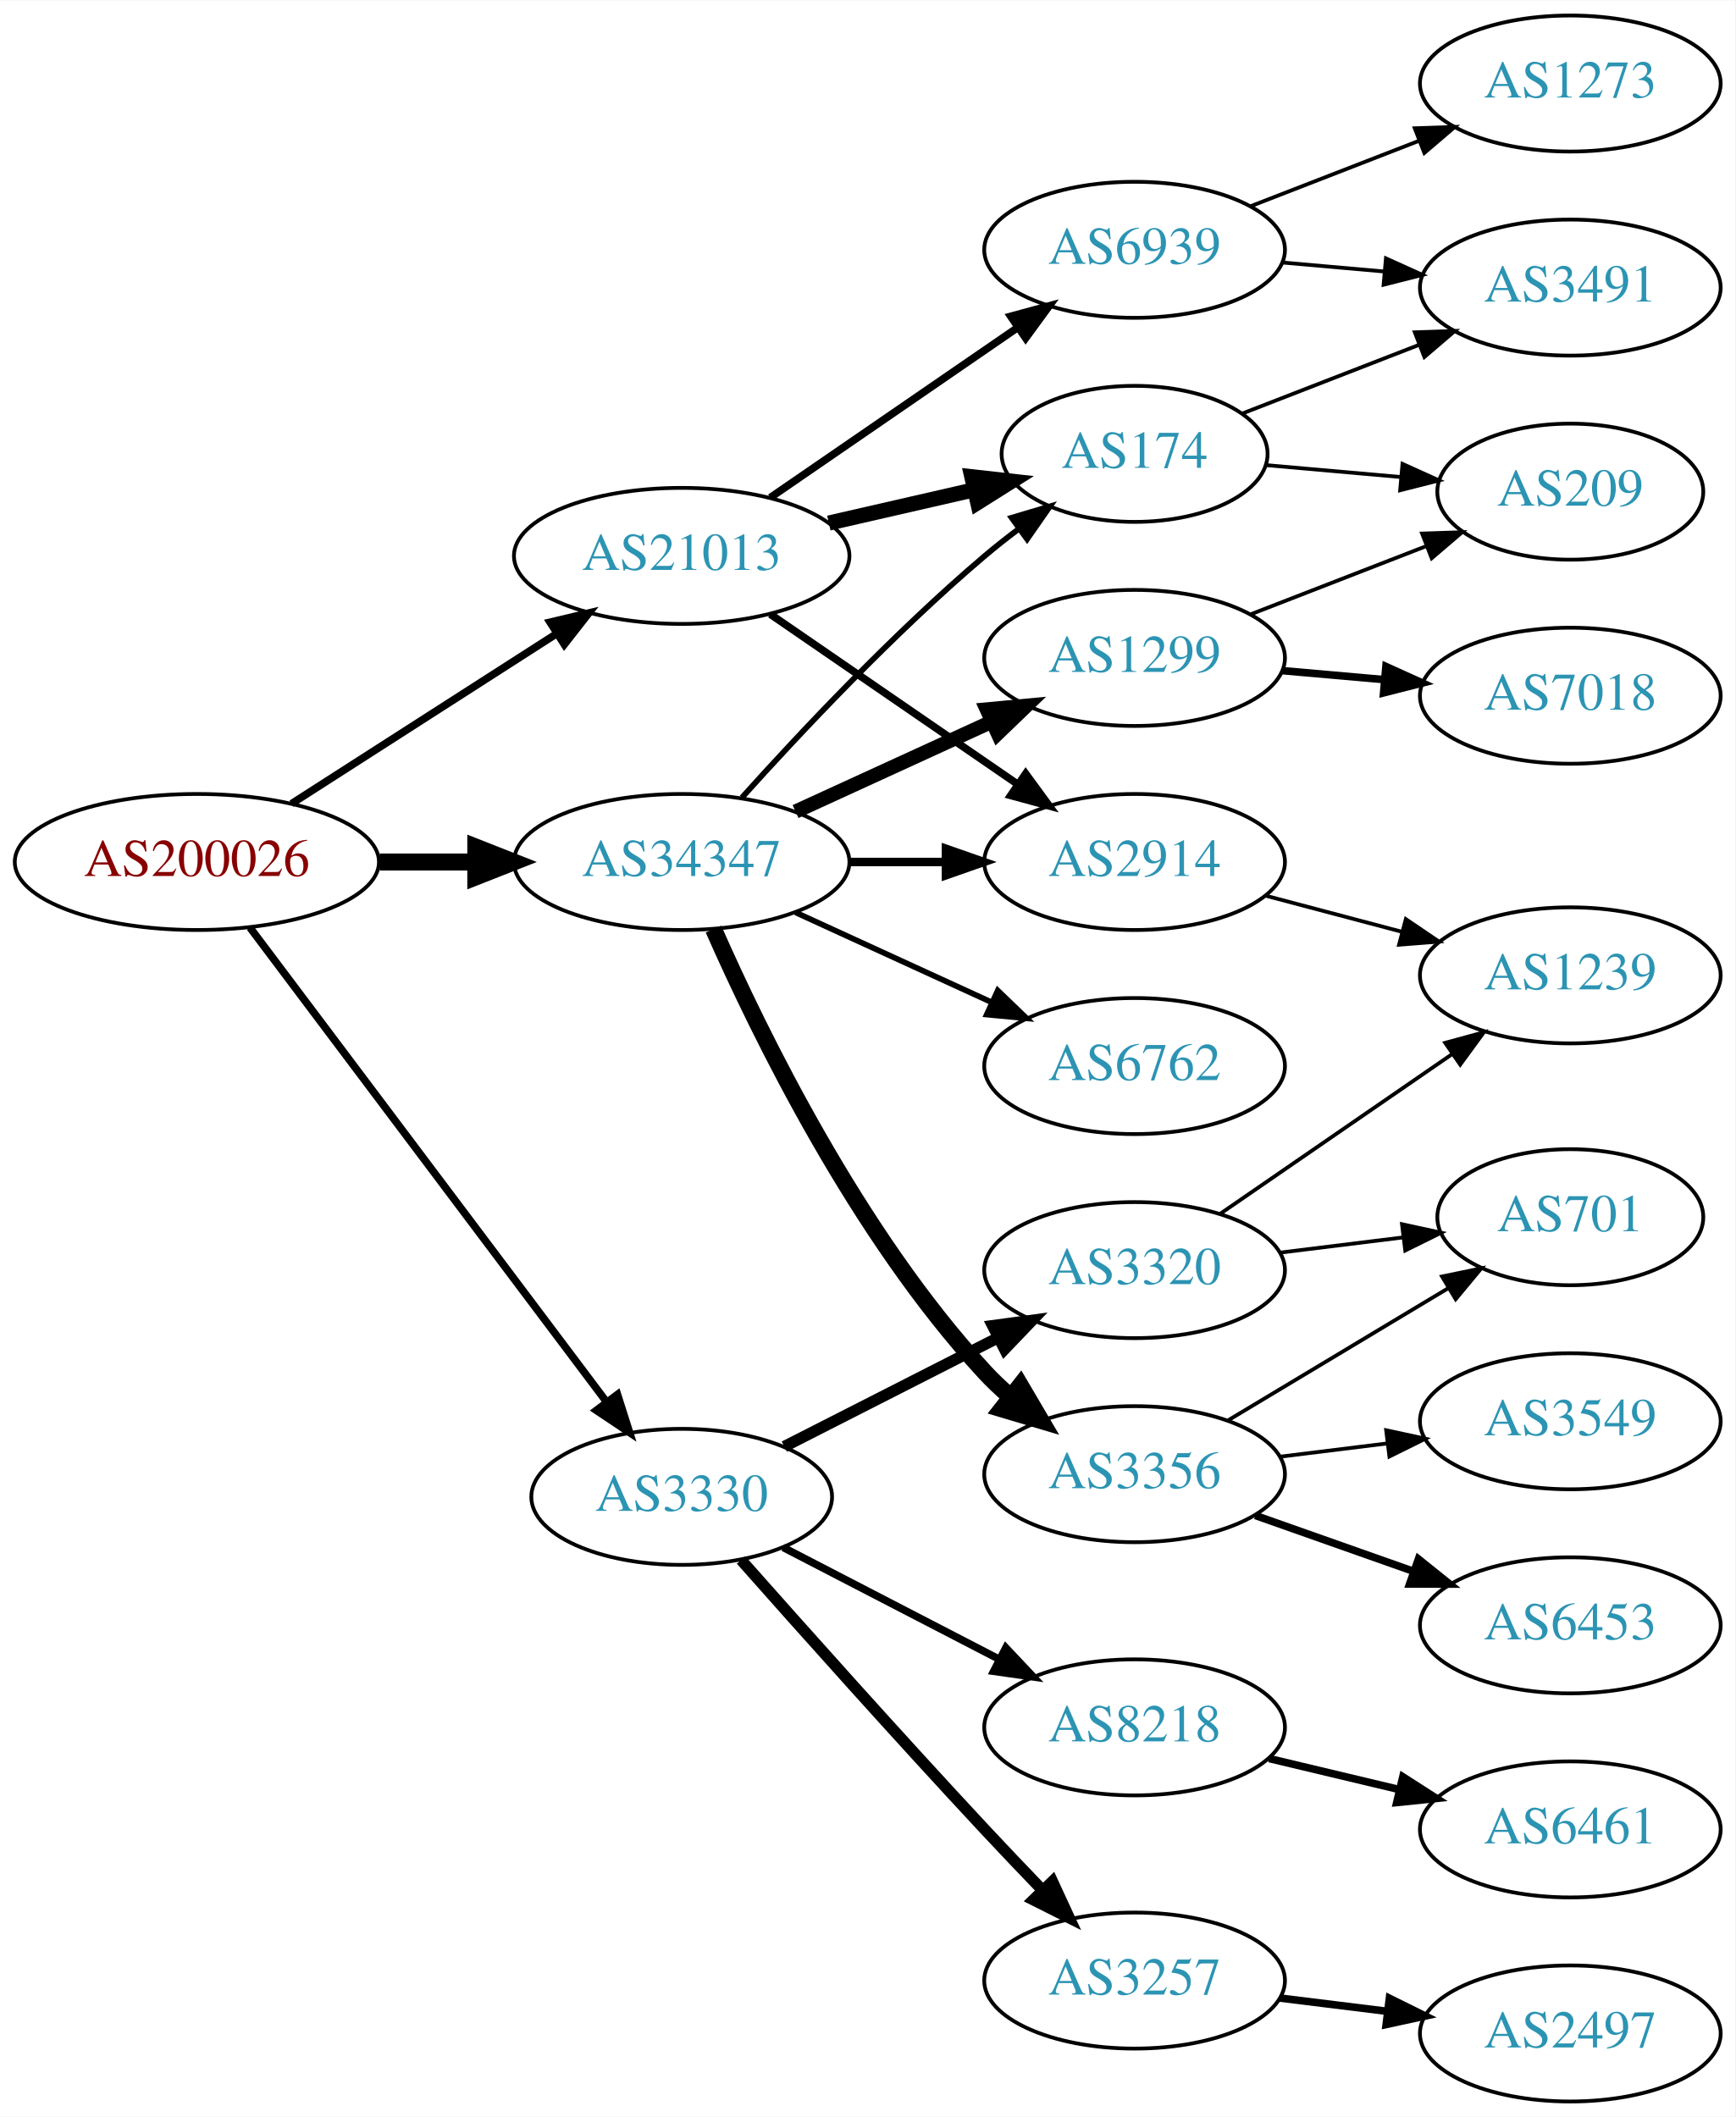
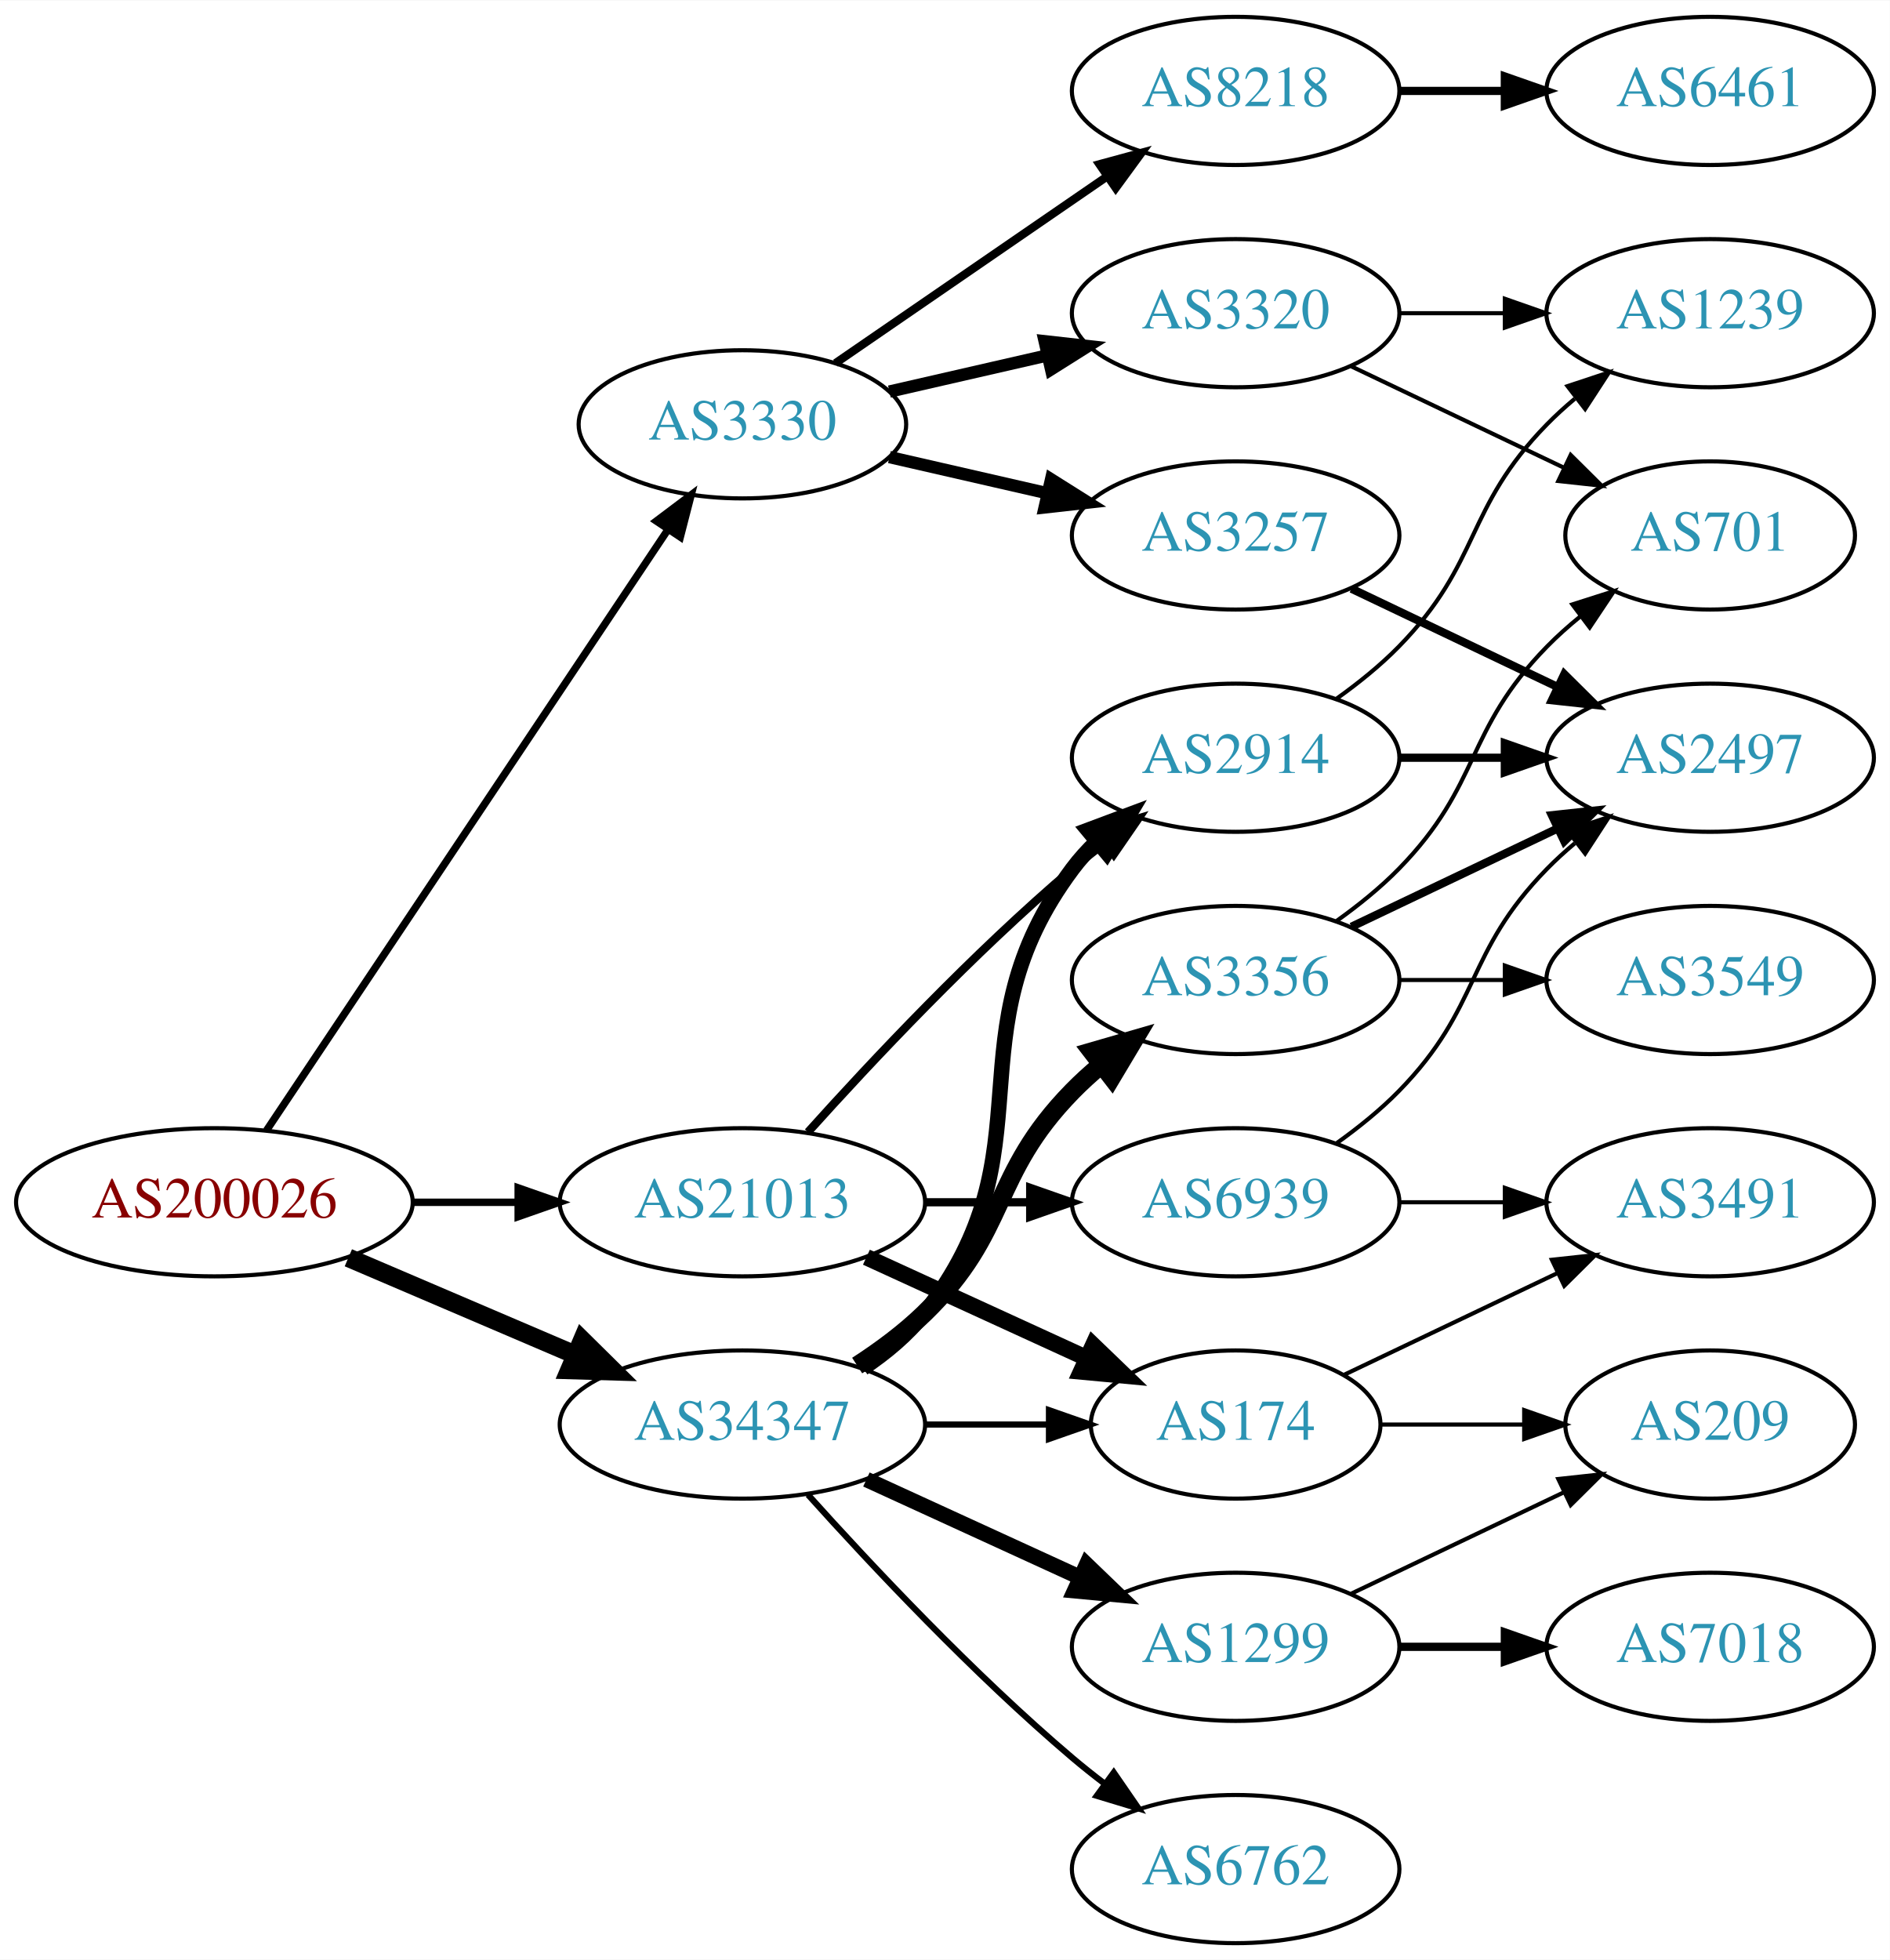
- <svg xmlns="http://www.w3.org/2000/svg" xmlns:xlink="http://www.w3.org/1999/xlink" width="459pt" height="560pt" viewBox="0.00 0.00 459.17 560.00">
-   <g id="graph0" class="graph" transform="scale(1 1) rotate(0) translate(4 556)">
-     <polygon fill="white" stroke="none" points="-4,4 -4,-556 455.17,-556 455.17,4 -4,4" />
+ <svg xmlns="http://www.w3.org/2000/svg" xmlns:xlink="http://www.w3.org/1999/xlink" width="459pt" height="476pt" viewBox="0.00 0.00 459.17 476.00">
+   <g id="graph0" class="graph" transform="scale(1 1) rotate(0) translate(4 472)">
+     <polygon fill="white" stroke="none" points="-4,4 -4,-472 455.17,-472 455.17,4 -4,4" />
    <g id="node1" class="node">
      <g id="a_node1">
        <a xlink:href="/asn/200026" xlink:title="AS200026 ~ Ortswaerme St. Johann in Tirol GmbH [AT]">
-           <ellipse fill="#ffffff" stroke="black" cx="48.096" cy="-328" rx="48.192" ry="18" />
-           <text text-anchor="middle" x="48.096" y="-324.3" font-family="Times,serif" font-size="14.00" fill="#880000">AS200026</text>
+           <ellipse fill="#ffffff" stroke="black" cx="48.096" cy="-180" rx="48.192" ry="18" />
+           <text text-anchor="middle" x="48.096" y="-176.3" font-family="Times,serif" font-size="14.00" fill="#880000">AS200026</text>
        </a>
      </g>
    </g>
    <g id="node2" class="node">
      <g id="a_node2">
        <a xlink:href="/asn/3330" xlink:title="AS3330 ~ Vienna, Austria [AT]">
-           <ellipse fill="#ffffff" stroke="black" cx="176.388" cy="-160" rx="39.794" ry="18" />
-           <text text-anchor="middle" x="176.388" y="-156.3" font-family="Times,serif" font-size="14.00" fill="#2c94b3">AS3330</text>
+           <ellipse fill="#ffffff" stroke="black" cx="176.388" cy="-369" rx="39.794" ry="18" />
+           <text text-anchor="middle" x="176.388" y="-365.3" font-family="Times,serif" font-size="14.00" fill="#2c94b3">AS3330</text>
        </a>
      </g>
    </g>
    <g id="edge1" class="edge">
-       <path fill="none" stroke="black" stroke-width="2" d="M62.136,-310.654C84.561,-280.822 130.52,-219.685 156.468,-185.168" />
-       <polygon fill="black" stroke="black" stroke-width="2" points="159.396,-187.098 162.607,-177.002 153.8,-182.892 159.396,-187.098" />
+       <path fill="none" stroke="black" stroke-width="1.8" d="M60.751,-197.442C83.081,-230.859 131.992,-304.057 158.123,-343.163" />
+       <polygon fill="black" stroke="black" stroke-width="1.8" points="155.477,-345.503 163.943,-351.873 161.297,-341.614 155.477,-345.503" />
    </g>
    <g id="node3" class="node">
      <g id="a_node3">
        <a xlink:href="/asn/21013" xlink:title="AS21013 ~ Wels, AT [AT]">
-           <ellipse fill="#ffffff" stroke="black" cx="176.388" cy="-409" rx="44.393" ry="18" />
-           <text text-anchor="middle" x="176.388" y="-405.3" font-family="Times,serif" font-size="14.00" fill="#2c94b3">AS21013</text>
+           <ellipse fill="#ffffff" stroke="black" cx="176.388" cy="-180" rx="44.393" ry="18" />
+           <text text-anchor="middle" x="176.388" y="-176.3" font-family="Times,serif" font-size="14.00" fill="#2c94b3">AS21013</text>
        </a>
      </g>
    </g>
    <g id="edge2" class="edge">
-       <path fill="none" stroke="black" stroke-width="2" d="M73.147,-343.426C93.024,-356.174 121.421,-374.387 143.246,-388.385" />
-       <polygon fill="black" stroke="black" stroke-width="2" points="141.546,-391.453 151.853,-393.905 145.325,-385.561 141.546,-391.453" />
+       <path fill="none" stroke="black" stroke-width="1.8" d="M96.481,-180C104.742,-180 113.386,-180 121.799,-180" />
+       <polygon fill="black" stroke="black" stroke-width="1.8" points="121.904,-183.5 131.904,-180 121.904,-176.5 121.904,-183.5" />
    </g>
    <g id="node4" class="node">
      <g id="a_node4">
        <a xlink:href="/asn/34347" xlink:title="AS34347 ~ HALLAG Kommunal GmbH [AT]">
-           <ellipse fill="#ffffff" stroke="black" cx="176.388" cy="-328" rx="44.393" ry="18" />
-           <text text-anchor="middle" x="176.388" y="-324.3" font-family="Times,serif" font-size="14.00" fill="#2c94b3">AS34347</text>
+           <ellipse fill="#ffffff" stroke="black" cx="176.388" cy="-126" rx="44.393" ry="18" />
+           <text text-anchor="middle" x="176.388" y="-122.3" font-family="Times,serif" font-size="14.00" fill="#2c94b3">AS34347</text>
        </a>
      </g>
    </g>
    <g id="edge3" class="edge">
-       <path fill="none" stroke="black" stroke-width="4.5" d="M96.481,-328C104.742,-328 113.386,-328 121.799,-328" />
-       <polygon fill="black" stroke="black" stroke-width="4.5" points="121.904,-331.938 131.904,-328 121.904,-324.063 121.904,-331.938" />
+       <path fill="none" stroke="black" stroke-width="4.5" d="M80.639,-166.513C97.283,-159.396 117.873,-150.592 135.604,-143.011" />
+       <polygon fill="black" stroke="black" stroke-width="4.5" points="137.469,-146.495 145.116,-138.943 134.373,-139.255 137.469,-146.495" />
    </g>
    <g id="node5" class="node">
      <g id="a_node5">
        <a xlink:href="/asn/3320" xlink:title="AS3320 ~ DTAG [DE]">
-           <ellipse fill="#ffffff" stroke="black" cx="296.23" cy="-220" rx="39.794" ry="18" />
-           <text text-anchor="middle" x="296.23" y="-216.3" font-family="Times,serif" font-size="14.00" fill="#2c94b3">AS3320</text>
+           <ellipse fill="#ffffff" stroke="black" cx="296.23" cy="-396" rx="39.794" ry="18" />
+           <text text-anchor="middle" x="296.23" y="-392.3" font-family="Times,serif" font-size="14.00" fill="#2c94b3">AS3320</text>
        </a>
      </g>
    </g>
    <g id="edge4" class="edge">
-       <path fill="none" stroke="black" stroke-width="3" d="M203.541,-173.316C220.17,-181.783 241.906,-192.85 260.041,-202.083" />
-       <polygon fill="black" stroke="black" stroke-width="3" points="258.651,-205.303 269.15,-206.721 261.827,-199.065 258.651,-205.303" />
+       <path fill="none" stroke="black" stroke-width="3" d="M212.107,-376.955C224.107,-379.704 237.728,-382.825 250.42,-385.733" />
+       <polygon fill="black" stroke="black" stroke-width="3" points="249.823,-389.187 260.352,-388.009 251.386,-382.364 249.823,-389.187" />
    </g>
    <g id="node6" class="node">
      <g id="a_node6">
-         <a xlink:href="/asn/3257" xlink:title="AS3257 ~ GTT [DE]">
-           <ellipse fill="#ffffff" stroke="black" cx="296.23" cy="-32" rx="39.794" ry="18" />
-           <text text-anchor="middle" x="296.23" y="-28.3" font-family="Times,serif" font-size="14.00" fill="#2c94b3">AS3257</text>
+         <a xlink:href="/asn/8218" xlink:title="AS8218 ~ legacy Neotelecoms [FR]">
+           <ellipse fill="#ffffff" stroke="black" cx="296.23" cy="-450" rx="39.794" ry="18" />
+           <text text-anchor="middle" x="296.23" y="-446.3" font-family="Times,serif" font-size="14.00" fill="#2c94b3">AS8218</text>
        </a>
      </g>
    </g>
    <g id="edge5" class="edge">
-       <path fill="none" stroke="black" stroke-width="3" d="M192.103,-143.298C207.876,-125.479 233.735,-96.502 256.584,-72 261.451,-66.781 266.729,-61.241 271.774,-56.001" />
-       <polygon fill="black" stroke="black" stroke-width="3" points="274.487,-58.231 278.926,-48.611 269.457,-53.363 274.487,-58.231" />
+       <path fill="none" stroke="black" stroke-width="2" d="M199.002,-383.857C217.49,-396.565 244.304,-414.995 264.934,-429.175" />
+       <polygon fill="black" stroke="black" stroke-width="2" points="263.13,-432.183 273.354,-434.963 267.096,-426.414 263.13,-432.183" />
    </g>
    <g id="node7" class="node">
      <g id="a_node7">
-         <a xlink:href="/asn/8218" xlink:title="AS8218 ~ legacy Neotelecoms [FR]">
-           <ellipse fill="#ffffff" stroke="black" cx="296.23" cy="-99" rx="39.794" ry="18" />
-           <text text-anchor="middle" x="296.23" y="-95.3" font-family="Times,serif" font-size="14.00" fill="#2c94b3">AS8218</text>
+         <a xlink:href="/asn/3257" xlink:title="AS3257 ~ GTT [DE]">
+           <ellipse fill="#ffffff" stroke="black" cx="296.23" cy="-342" rx="39.794" ry="18" />
+           <text text-anchor="middle" x="296.23" y="-338.3" font-family="Times,serif" font-size="14.00" fill="#2c94b3">AS3257</text>
        </a>
      </g>
    </g>
    <g id="edge6" class="edge">
-       <path fill="none" stroke="black" stroke-width="2" d="M203.249,-146.613C220.057,-137.913 242.172,-126.465 260.505,-116.975" />
-       <polygon fill="black" stroke="black" stroke-width="2" points="262.158,-120.061 269.429,-112.355 258.94,-113.844 262.158,-120.061" />
+       <path fill="none" stroke="black" stroke-width="3" d="M212.107,-361.045C224.107,-358.296 237.728,-355.175 250.42,-352.267" />
+       <polygon fill="black" stroke="black" stroke-width="3" points="251.386,-355.636 260.352,-349.991 249.823,-348.813 251.386,-355.636" />
    </g>
    <g id="node12" class="node">
      <g id="a_node12">
-         <a xlink:href="/asn/2914" xlink:title="AS2914 ~ NTT America, Inc. [US]">
-           <ellipse fill="#ffffff" stroke="black" cx="296.23" cy="-328" rx="39.794" ry="18" />
-           <text text-anchor="middle" x="296.23" y="-324.3" font-family="Times,serif" font-size="14.00" fill="#2c94b3">AS2914</text>
+         <a xlink:href="/asn/174" xlink:title="AS174 ~ Cogent Communications [US]">
+           <ellipse fill="#ffffff" stroke="black" cx="296.23" cy="-126" rx="35.194" ry="18" />
+           <text text-anchor="middle" x="296.23" y="-122.3" font-family="Times,serif" font-size="14.00" fill="#2c94b3">AS174</text>
        </a>
      </g>
    </g>
    <g id="edge11" class="edge">
-       <path fill="none" stroke="black" stroke-width="2" d="M199.83,-393.574C218.412,-380.802 244.972,-362.545 265.352,-348.537" />
-       <polygon fill="black" stroke="black" stroke-width="2" points="267.408,-351.371 273.666,-342.822 263.443,-345.602 267.408,-351.371" />
+       <path fill="none" stroke="black" stroke-width="4" d="M206.517,-166.652C222.734,-159.22 243.038,-149.917 260.127,-142.086" />
+       <polygon fill="black" stroke="black" stroke-width="4" points="261.611,-145.256 269.244,-137.908 258.695,-138.892 261.611,-145.256" />
    </g>
    <g id="node13" class="node">
      <g id="a_node13">
-         <a xlink:href="/asn/174" xlink:title="AS174 ~ Cogent Communications [US]">
-           <ellipse fill="#ffffff" stroke="black" cx="296.23" cy="-436" rx="35.194" ry="18" />
-           <text text-anchor="middle" x="296.23" y="-432.3" font-family="Times,serif" font-size="14.00" fill="#2c94b3">AS174</text>
+         <a xlink:href="/asn/2914" xlink:title="AS2914 ~ NTT America, Inc. [US]">
+           <ellipse fill="#ffffff" stroke="black" cx="296.23" cy="-288" rx="39.794" ry="18" />
+           <text text-anchor="middle" x="296.23" y="-284.3" font-family="Times,serif" font-size="14.00" fill="#2c94b3">AS2914</text>
        </a>
      </g>
    </g>
    <g id="edge12" class="edge">
-       <path fill="none" stroke="black" stroke-width="4" d="M215.322,-417.692C227.639,-420.514 241.364,-423.658 253.915,-426.534" />
-       <polygon fill="black" stroke="black" stroke-width="4" points="253.15,-429.949 263.68,-428.771 254.714,-423.126 253.15,-429.949" />
+       <path fill="none" stroke="black" stroke-width="2" d="M192.32,-197.044C207.646,-214.097 232.582,-240.65 256.584,-261 259.081,-263.117 261.741,-265.232 264.453,-267.293" />
+       <polygon fill="black" stroke="black" stroke-width="2" points="262.489,-270.194 272.629,-273.266 266.619,-264.541 262.489,-270.194" />
    </g>
    <g id="node14" class="node">
      <g id="a_node14">
        <a xlink:href="/asn/6939" xlink:title="AS6939 ~ Hurricane Electric LLC [US]">
-           <ellipse fill="#ffffff" stroke="black" cx="296.23" cy="-490" rx="39.794" ry="18" />
-           <text text-anchor="middle" x="296.23" y="-486.3" font-family="Times,serif" font-size="14.00" fill="#2c94b3">AS6939</text>
+           <ellipse fill="#ffffff" stroke="black" cx="296.23" cy="-180" rx="39.794" ry="18" />
+           <text text-anchor="middle" x="296.23" y="-176.3" font-family="Times,serif" font-size="14.00" fill="#2c94b3">AS6939</text>
        </a>
      </g>
    </g>
    <g id="edge13" class="edge">
-       <path fill="none" stroke="black" stroke-width="2" d="M199.83,-424.426C218.412,-437.198 244.972,-455.455 265.352,-469.463" />
-       <polygon fill="black" stroke="black" stroke-width="2" points="263.443,-472.398 273.666,-475.178 267.408,-466.629 263.443,-472.398" />
+       <path fill="none" stroke="black" stroke-width="2" d="M220.599,-180C228.911,-180 237.674,-180 246.156,-180" />
+       <polygon fill="black" stroke="black" stroke-width="2" points="246.315,-183.5 256.315,-180 246.315,-176.5 246.315,-183.5" />
    </g>
    <g id="edge19" class="edge">
-       <path fill="none" stroke="black" stroke-width="2.25" d="M220.599,-328C228.911,-328 237.674,-328 246.156,-328" />
-       <polygon fill="black" stroke="black" stroke-width="2.25" points="246.315,-331.5 256.315,-328 246.315,-324.5 246.315,-331.5" />
+       <path fill="none" stroke="black" stroke-width="1.5" d="M220.599,-126C230.447,-126 240.926,-126 250.823,-126" />
+       <polygon fill="black" stroke="black" stroke-width="1.5" points="250.875,-129.5 260.875,-126 250.875,-122.5 250.875,-129.5" />
    </g>
    <g id="edge18" class="edge">
-       <path fill="none" stroke="black" stroke-width="1.5" d="M192.32,-345.044C207.646,-362.097 232.582,-388.65 256.584,-409 259.436,-411.418 262.501,-413.833 265.612,-416.169" />
-       <polygon fill="black" stroke="black" stroke-width="1.5" points="263.685,-419.095 273.84,-422.116 267.785,-413.422 263.685,-419.095" />
+       <path fill="none" stroke="black" stroke-width="3.75" d="M205.704,-139.739C211.218,-143.433 216.535,-147.858 220.584,-153 251.882,-192.754 226.312,-220.458 256.584,-261 258.328,-263.336 260.336,-265.545 262.499,-267.617" />
+       <polygon fill="black" stroke="black" stroke-width="3.75" points="260.377,-270.405 270.299,-274.118 264.858,-265.027 260.377,-270.405" />
    </g>
    <g id="node17" class="node">
      <g id="a_node17">
        <a xlink:href="/asn/3356" xlink:title="AS3356 ~ Level 3 Parent, LLC [US]">
-           <ellipse fill="#ffffff" stroke="black" cx="296.23" cy="-166" rx="39.794" ry="18" />
-           <text text-anchor="middle" x="296.23" y="-162.3" font-family="Times,serif" font-size="14.00" fill="#2c94b3">AS3356</text>
+           <ellipse fill="#ffffff" stroke="black" cx="296.23" cy="-234" rx="39.794" ry="18" />
+           <text text-anchor="middle" x="296.23" y="-230.3" font-family="Times,serif" font-size="14.00" fill="#2c94b3">AS3356</text>
        </a>
      </g>
    </g>
    <g id="edge16" class="edge">
-       <path fill="none" stroke="black" stroke-width="4.5" d="M184.803,-310.239C196.872,-282.817 222.843,-229.527 256.584,-193 258.614,-190.802 260.853,-188.681 263.199,-186.66" />
-       <polygon fill="black" stroke="black" stroke-width="4.5" points="265.996,-189.471 271.443,-180.206 261.142,-183.27 265.996,-189.471" />
+       <path fill="none" stroke="black" stroke-width="4.5" d="M204.271,-140.329C209.996,-144.036 215.762,-148.318 220.584,-153 241.277,-173.094 236.411,-186.383 256.584,-207 258.676,-209.139 260.96,-211.218 263.337,-213.21" />
+       <polygon fill="black" stroke="black" stroke-width="4.5" points="261.313,-216.621 271.636,-219.611 266.122,-210.386 261.313,-216.621" />
    </g>
    <g id="node18" class="node">
      <g id="a_node18">
        <a xlink:href="/asn/6762" xlink:title="AS6762 ~ TELECOM ITALIA SPARKLE S.p.A. [IT]">
-           <ellipse fill="#ffffff" stroke="black" cx="296.23" cy="-274" rx="39.794" ry="18" />
-           <text text-anchor="middle" x="296.23" y="-270.3" font-family="Times,serif" font-size="14.00" fill="#2c94b3">AS6762</text>
+           <ellipse fill="#ffffff" stroke="black" cx="296.23" cy="-18" rx="39.794" ry="18" />
+           <text text-anchor="middle" x="296.23" y="-14.3" font-family="Times,serif" font-size="14.00" fill="#2c94b3">AS6762</text>
        </a>
      </g>
    </g>
    <g id="edge17" class="edge">
-       <path fill="none" stroke="black" stroke-width="1.5" d="M206.517,-314.652C222.128,-307.498 241.526,-298.609 258.198,-290.97" />
-       <polygon fill="black" stroke="black" stroke-width="1.5" points="260.017,-293.986 267.65,-286.638 257.101,-287.622 260.017,-293.986" />
+       <path fill="none" stroke="black" stroke-width="1.5" d="M192.32,-108.956C207.646,-91.903 232.582,-65.35 256.584,-45 259.081,-42.883 261.741,-40.768 264.453,-38.707" />
+       <polygon fill="black" stroke="black" stroke-width="1.5" points="266.619,-41.459 272.629,-32.734 262.489,-35.806 266.619,-41.459" />
    </g>
    <g id="node19" class="node">
      <g id="a_node19">
        <a xlink:href="/asn/1299" xlink:title="AS1299 ~ Telia Carrier [EU]">
-           <ellipse fill="#ffffff" stroke="black" cx="296.23" cy="-382" rx="39.794" ry="18" />
-           <text text-anchor="middle" x="296.23" y="-378.3" font-family="Times,serif" font-size="14.00" fill="#2c94b3">AS1299</text>
+           <ellipse fill="#ffffff" stroke="black" cx="296.23" cy="-72" rx="39.794" ry="18" />
+           <text text-anchor="middle" x="296.23" y="-68.3" font-family="Times,serif" font-size="14.00" fill="#2c94b3">AS1299</text>
        </a>
      </g>
    </g>
    <g id="edge20" class="edge">
-       <path fill="none" stroke="black" stroke-width="3.75" d="M206.517,-341.348C222.128,-348.502 241.526,-357.391 258.198,-365.03" />
-       <polygon fill="black" stroke="black" stroke-width="3.75" points="257.101,-368.378 267.65,-369.362 260.017,-362.014 257.101,-368.378" />
+       <path fill="none" stroke="black" stroke-width="3.75" d="M206.517,-112.652C222.128,-105.498 241.526,-96.609 258.198,-88.969" />
+       <polygon fill="black" stroke="black" stroke-width="3.75" points="260.017,-91.986 267.65,-84.638 257.101,-85.622 260.017,-91.986" />
    </g>
    <g id="node8" class="node">
      <g id="a_node8">
-         <a xlink:href="/asn/1239" xlink:title="AS1239 ~ Sprint [US]">
-           <ellipse fill="#ffffff" stroke="black" cx="411.523" cy="-298" rx="39.794" ry="18" />
-           <text text-anchor="middle" x="411.523" y="-294.3" font-family="Times,serif" font-size="14.00" fill="#2c94b3">AS1239</text>
+         <a xlink:href="/asn/701" xlink:title="AS701 ~ UUNET [US]">
+           <ellipse fill="#ffffff" stroke="black" cx="411.523" cy="-342" rx="35.194" ry="18" />
+           <text text-anchor="middle" x="411.523" y="-338.3" font-family="Times,serif" font-size="14.00" fill="#2c94b3">AS701</text>
        </a>
      </g>
    </g>
    <g id="edge7" class="edge">
-       <path fill="none" stroke="black" d="M318.806,-234.855C336.177,-246.814 360.801,-263.767 380.161,-277.096" />
-       <polygon fill="black" stroke="black" points="378.42,-280.147 388.641,-282.935 382.389,-274.381 378.42,-280.147" />
+       <path fill="none" stroke="black" d="M324.367,-383.066C339.798,-375.71 359.284,-366.423 375.819,-358.541" />
+       <polygon fill="black" stroke="black" points="377.64,-361.551 385.161,-354.089 374.628,-355.232 377.64,-361.551" />
    </g>
    <g id="node9" class="node">
      <g id="a_node9">
-         <a xlink:href="/asn/701" xlink:title="AS701 ~ UUNET [US]">
-           <ellipse fill="#ffffff" stroke="black" cx="411.523" cy="-234" rx="35.194" ry="18" />
-           <text text-anchor="middle" x="411.523" y="-230.3" font-family="Times,serif" font-size="14.00" fill="#2c94b3">AS701</text>
+         <a xlink:href="/asn/1239" xlink:title="AS1239 ~ Sprint [US]">
+           <ellipse fill="#ffffff" stroke="black" cx="411.523" cy="-396" rx="39.794" ry="18" />
+           <text text-anchor="middle" x="411.523" y="-392.3" font-family="Times,serif" font-size="14.00" fill="#2c94b3">AS1239</text>
        </a>
      </g>
    </g>
    <g id="edge8" class="edge">
-       <path fill="none" stroke="black" d="M334.64,-224.623C345.093,-225.915 356.537,-227.329 367.295,-228.658" />
-       <polygon fill="black" stroke="black" points="366.992,-232.147 377.346,-229.9 367.851,-225.2 366.992,-232.147" />
+       <path fill="none" stroke="black" d="M335.902,-396C344.105,-396 352.869,-396 361.401,-396" />
+       <polygon fill="black" stroke="black" points="361.641,-399.5 371.641,-396 361.641,-392.5 361.641,-399.5" />
    </g>
    <g id="node10" class="node">
      <g id="a_node10">
-         <a xlink:href="/asn/2497" xlink:title="AS2497 ~ Internet Initiative Japan Inc. [JP]">
-           <ellipse fill="#ffffff" stroke="black" cx="411.523" cy="-18" rx="39.794" ry="18" />
-           <text text-anchor="middle" x="411.523" y="-14.3" font-family="Times,serif" font-size="14.00" fill="#2c94b3">AS2497</text>
+         <a xlink:href="/asn/6461" xlink:title="AS6461 ~ Zayo Bandwidth [US]">
+           <ellipse fill="#ffffff" stroke="black" cx="411.523" cy="-450" rx="39.794" ry="18" />
+           <text text-anchor="middle" x="411.523" y="-446.3" font-family="Times,serif" font-size="14.00" fill="#2c94b3">AS6461</text>
        </a>
      </g>
    </g>
    <g id="edge9" class="edge">
-       <path fill="none" stroke="black" stroke-width="2" d="M334.64,-27.377C343.728,-26.254 353.566,-25.038 363.05,-23.866" />
-       <polygon fill="black" stroke="black" stroke-width="2" points="363.657,-27.318 373.152,-22.618 362.798,-20.371 363.657,-27.318" />
+       <path fill="none" stroke="black" stroke-width="2" d="M335.902,-450C344.105,-450 352.869,-450 361.401,-450" />
+       <polygon fill="black" stroke="black" stroke-width="2" points="361.641,-453.5 371.641,-450 361.641,-446.5 361.641,-453.5" />
    </g>
    <g id="node11" class="node">
      <g id="a_node11">
-         <a xlink:href="/asn/6461" xlink:title="AS6461 ~ Zayo Bandwidth [US]">
-           <ellipse fill="#ffffff" stroke="black" cx="411.523" cy="-72" rx="39.794" ry="18" />
-           <text text-anchor="middle" x="411.523" y="-68.3" font-family="Times,serif" font-size="14.00" fill="#2c94b3">AS6461</text>
+         <a xlink:href="/asn/2497" xlink:title="AS2497 ~ Internet Initiative Japan Inc. [JP]">
+           <ellipse fill="#ffffff" stroke="black" cx="411.523" cy="-288" rx="39.794" ry="18" />
+           <text text-anchor="middle" x="411.523" y="-284.3" font-family="Times,serif" font-size="14.00" fill="#2c94b3">AS2497</text>
        </a>
      </g>
    </g>
    <g id="edge10" class="edge">
-       <path fill="none" stroke="black" stroke-width="2" d="M331.837,-90.752C342.709,-88.162 354.863,-85.265 366.305,-82.538" />
-       <polygon fill="black" stroke="black" stroke-width="2" points="367.212,-85.92 376.128,-80.197 365.589,-79.111 367.212,-85.92" />
-     </g>
-     <g id="edge24" class="edge">
-       <path fill="none" stroke="black" d="M330.915,-319.08C342.228,-316.085 355.011,-312.7 366.97,-309.533" />
-       <polygon fill="black" stroke="black" points="368.001,-312.88 376.772,-306.937 366.21,-306.114 368.001,-312.88" />
+       <path fill="none" stroke="black" stroke-width="2" d="M324.367,-329.066C339.361,-321.919 358.182,-312.948 374.405,-305.215" />
+       <polygon fill="black" stroke="black" stroke-width="2" points="376.087,-308.291 383.608,-300.829 373.075,-301.972 376.087,-308.291" />
    </g>
    <g id="node15" class="node">
      <g id="a_node15">
        <a xlink:href="/asn/3491" xlink:title="AS3491 ~ PCCW Global, Inc. [US]">
-           <ellipse fill="#ffffff" stroke="black" cx="411.523" cy="-480" rx="39.794" ry="18" />
-           <text text-anchor="middle" x="411.523" y="-476.3" font-family="Times,serif" font-size="14.00" fill="#2c94b3">AS3491</text>
+           <ellipse fill="#ffffff" stroke="black" cx="411.523" cy="-180" rx="39.794" ry="18" />
+           <text text-anchor="middle" x="411.523" y="-176.3" font-family="Times,serif" font-size="14.00" fill="#2c94b3">AS3491</text>
        </a>
      </g>
    </g>
    <g id="edge14" class="edge">
-       <path fill="none" stroke="black" d="M324.655,-446.651C338.755,-452.127 356.182,-458.895 371.644,-464.9" />
-       <polygon fill="black" stroke="black" points="370.381,-468.164 380.969,-468.522 372.915,-461.639 370.381,-468.164" />
+       <path fill="none" stroke="black" d="M322.655,-138.119C337.958,-145.413 357.681,-154.814 374.563,-162.86" />
+       <polygon fill="black" stroke="black" points="373.071,-166.026 383.604,-167.169 376.082,-159.707 373.071,-166.026" />
    </g>
    <g id="node16" class="node">
      <g id="a_node16">
        <a xlink:href="/asn/209" xlink:title="AS209 ~ CenturyLink Communications, LLC [US]">
-           <ellipse fill="#ffffff" stroke="black" cx="411.523" cy="-426" rx="35.194" ry="18" />
-           <text text-anchor="middle" x="411.523" y="-422.3" font-family="Times,serif" font-size="14.00" fill="#2c94b3">AS209</text>
+           <ellipse fill="#ffffff" stroke="black" cx="411.523" cy="-126" rx="35.194" ry="18" />
+           <text text-anchor="middle" x="411.523" y="-122.3" font-family="Times,serif" font-size="14.00" fill="#2c94b3">AS209</text>
        </a>
      </g>
    </g>
    <g id="edge15" class="edge">
-       <path fill="none" stroke="black" d="M330.915,-433.027C342.114,-432.038 354.755,-430.922 366.611,-429.876" />
-       <polygon fill="black" stroke="black" points="367.119,-433.345 376.772,-428.979 366.503,-426.372 367.119,-433.345" />
+       <path fill="none" stroke="black" d="M331.529,-126C342.399,-126 354.577,-126 366.054,-126" />
+       <polygon fill="black" stroke="black" points="366.341,-129.5 376.341,-126 366.341,-122.5 366.341,-129.5" />
+     </g>
+     <g id="edge25" class="edge">
+       <path fill="none" stroke="black" d="M320.824,-302.389C326.08,-306.148 331.412,-310.437 335.877,-315 356.049,-335.617 351.704,-348.383 371.877,-369 373.969,-371.139 376.253,-373.218 378.63,-375.21" />
+       <polygon fill="black" stroke="black" points="376.873,-378.275 386.929,-381.611 381.148,-372.732 376.873,-378.275" />
+     </g>
+     <g id="edge24" class="edge">
+       <path fill="none" stroke="black" stroke-width="2" d="M335.902,-288C344.105,-288 352.869,-288 361.401,-288" />
+       <polygon fill="black" stroke="black" stroke-width="2" points="361.641,-291.5 371.641,-288 361.641,-284.5 361.641,-291.5" />
+     </g>
+     <g id="edge29" class="edge">
+       <path fill="none" stroke="black" d="M320.824,-194.389C326.08,-198.148 331.412,-202.437 335.877,-207 356.049,-227.617 351.704,-240.383 371.877,-261 373.969,-263.139 376.253,-265.218 378.63,-267.21" />
+       <polygon fill="black" stroke="black" points="376.873,-270.275 386.929,-273.611 381.148,-264.732 376.873,-270.275" />
    </g>
    <g id="edge28" class="edge">
-       <path fill="none" stroke="black" d="M335.27,-486.642C343.957,-485.876 353.301,-485.051 362.35,-484.252" />
-       <polygon fill="black" stroke="black" points="362.737,-487.732 372.391,-483.366 362.121,-480.759 362.737,-487.732" />
-     </g>
-     <g id="node23" class="node">
-       <g id="a_node23">
-         <a xlink:href="/asn/1273" xlink:title="AS1273 ~ Vodafone Group PLC [EU]">
-           <ellipse fill="#ffffff" stroke="black" cx="411.523" cy="-534" rx="39.794" ry="18" />
-           <text text-anchor="middle" x="411.523" y="-530.3" font-family="Times,serif" font-size="14.00" fill="#2c94b3">AS1273</text>
-         </a>
-       </g>
-     </g>
-     <g id="edge27" class="edge">
-       <path fill="none" stroke="black" d="M326.996,-501.56C340.526,-506.815 356.72,-513.104 371.231,-518.74" />
-       <polygon fill="black" stroke="black" points="370.367,-522.159 380.955,-522.517 372.901,-515.634 370.367,-522.159" />
+       <path fill="none" stroke="black" d="M335.902,-180C344.105,-180 352.869,-180 361.401,-180" />
+       <polygon fill="black" stroke="black" points="361.641,-183.5 371.641,-180 361.641,-176.5 361.641,-183.5" />
    </g>
    <g id="edge23" class="edge">
-       <path fill="none" stroke="black" d="M320.98,-180.255C337.931,-190.429 360.897,-204.214 379.326,-215.275" />
-       <polygon fill="black" stroke="black" points="377.587,-218.313 387.962,-220.459 381.189,-212.311 377.587,-218.313" />
+       <path fill="none" stroke="black" d="M320.824,-248.389C326.08,-252.148 331.412,-256.437 335.877,-261 356.049,-281.617 351.704,-294.383 371.877,-315 374.356,-317.534 377.102,-319.983 379.955,-322.304" />
+       <polygon fill="black" stroke="black" points="378.046,-325.248 388.14,-328.468 382.257,-319.657 378.046,-325.248" />
+     </g>
+     <g id="edge21" class="edge">
+       <path fill="none" stroke="black" stroke-width="2" d="M324.367,-246.934C339.361,-254.081 358.182,-263.052 374.405,-270.785" />
+       <polygon fill="black" stroke="black" stroke-width="2" points="373.075,-274.028 383.608,-275.171 376.087,-267.709 373.075,-274.028" />
    </g>
    <g id="node20" class="node">
      <g id="a_node20">
        <a xlink:href="/asn/3549" xlink:title="AS3549 ~ Level 3 Parent, LLC [US]">
-           <ellipse fill="#ffffff" stroke="black" cx="411.523" cy="-180" rx="39.794" ry="18" />
-           <text text-anchor="middle" x="411.523" y="-176.3" font-family="Times,serif" font-size="14.00" fill="#2c94b3">AS3549</text>
-         </a>
-       </g>
-     </g>
-     <g id="edge21" class="edge">
-       <path fill="none" stroke="black" d="M334.64,-170.623C343.728,-171.746 353.566,-172.962 363.05,-174.134" />
-       <polygon fill="black" stroke="black" points="362.798,-177.629 373.152,-175.382 363.657,-170.682 362.798,-177.629" />
+           <ellipse fill="#ffffff" stroke="black" cx="411.523" cy="-234" rx="39.794" ry="18" />
+           <text text-anchor="middle" x="411.523" y="-230.3" font-family="Times,serif" font-size="14.00" fill="#2c94b3">AS3549</text>
+         </a>
+       </g>
+     </g>
+     <g id="edge22" class="edge">
+       <path fill="none" stroke="black" d="M335.902,-234C344.105,-234 352.869,-234 361.401,-234" />
+       <polygon fill="black" stroke="black" points="361.641,-237.5 371.641,-234 361.641,-230.5 361.641,-237.5" />
+     </g>
+     <g id="edge27" class="edge">
+       <path fill="none" stroke="black" d="M324.367,-84.934C339.798,-92.29 359.284,-101.577 375.819,-109.459" />
+       <polygon fill="black" stroke="black" points="374.628,-112.768 385.161,-113.911 377.64,-106.449 374.628,-112.768" />
    </g>
    <g id="node21" class="node">
      <g id="a_node21">
-         <a xlink:href="/asn/6453" xlink:title="AS6453 ~ TATA COMMUNICATIONS (AMERICA) INC [US]">
-           <ellipse fill="#ffffff" stroke="black" cx="411.523" cy="-126" rx="39.794" ry="18" />
-           <text text-anchor="middle" x="411.523" y="-122.3" font-family="Times,serif" font-size="14.00" fill="#2c94b3">AS6453</text>
-         </a>
-       </g>
-     </g>
-     <g id="edge22" class="edge">
-       <path fill="none" stroke="black" stroke-width="2" d="M328.188,-155.07C341.051,-150.528 356.157,-145.195 369.894,-140.345" />
-       <polygon fill="black" stroke="black" stroke-width="2" points="371.338,-143.547 379.603,-136.917 369.008,-136.946 371.338,-143.547" />
+         <a xlink:href="/asn/7018" xlink:title="AS7018 ~ AT&amp;T Services, Inc. [US]">
+           <ellipse fill="#ffffff" stroke="black" cx="411.523" cy="-72" rx="39.794" ry="18" />
+           <text text-anchor="middle" x="411.523" y="-68.3" font-family="Times,serif" font-size="14.00" fill="#2c94b3">AS7018</text>
+         </a>
+       </g>
    </g>
    <g id="edge26" class="edge">
-       <path fill="none" stroke="black" d="M326.996,-393.56C341.194,-399.075 358.325,-405.728 373.367,-411.57" />
-       <polygon fill="black" stroke="black" points="372.31,-414.914 382.899,-415.272 374.845,-408.389 372.31,-414.914" />
-     </g>
-     <g id="node22" class="node">
-       <g id="a_node22">
-         <a xlink:href="/asn/7018" xlink:title="AS7018 ~ AT&amp;T Services, Inc. [US]">
-           <ellipse fill="#ffffff" stroke="black" cx="411.523" cy="-372" rx="39.794" ry="18" />
-           <text text-anchor="middle" x="411.523" y="-368.3" font-family="Times,serif" font-size="14.00" fill="#2c94b3">AS7018</text>
-         </a>
-       </g>
-     </g>
-     <g id="edge25" class="edge">
-       <path fill="none" stroke="black" stroke-width="2" d="M335.27,-378.642C343.957,-377.876 353.301,-377.051 362.35,-376.252" />
-       <polygon fill="black" stroke="black" stroke-width="2" points="362.737,-379.732 372.391,-375.366 362.121,-372.759 362.737,-379.732" />
+       <path fill="none" stroke="black" stroke-width="2" d="M335.902,-72C344.105,-72 352.869,-72 361.401,-72" />
+       <polygon fill="black" stroke="black" stroke-width="2" points="361.641,-75.5 371.641,-72 361.641,-68.5 361.641,-75.5" />
    </g>
  </g>
</svg>
